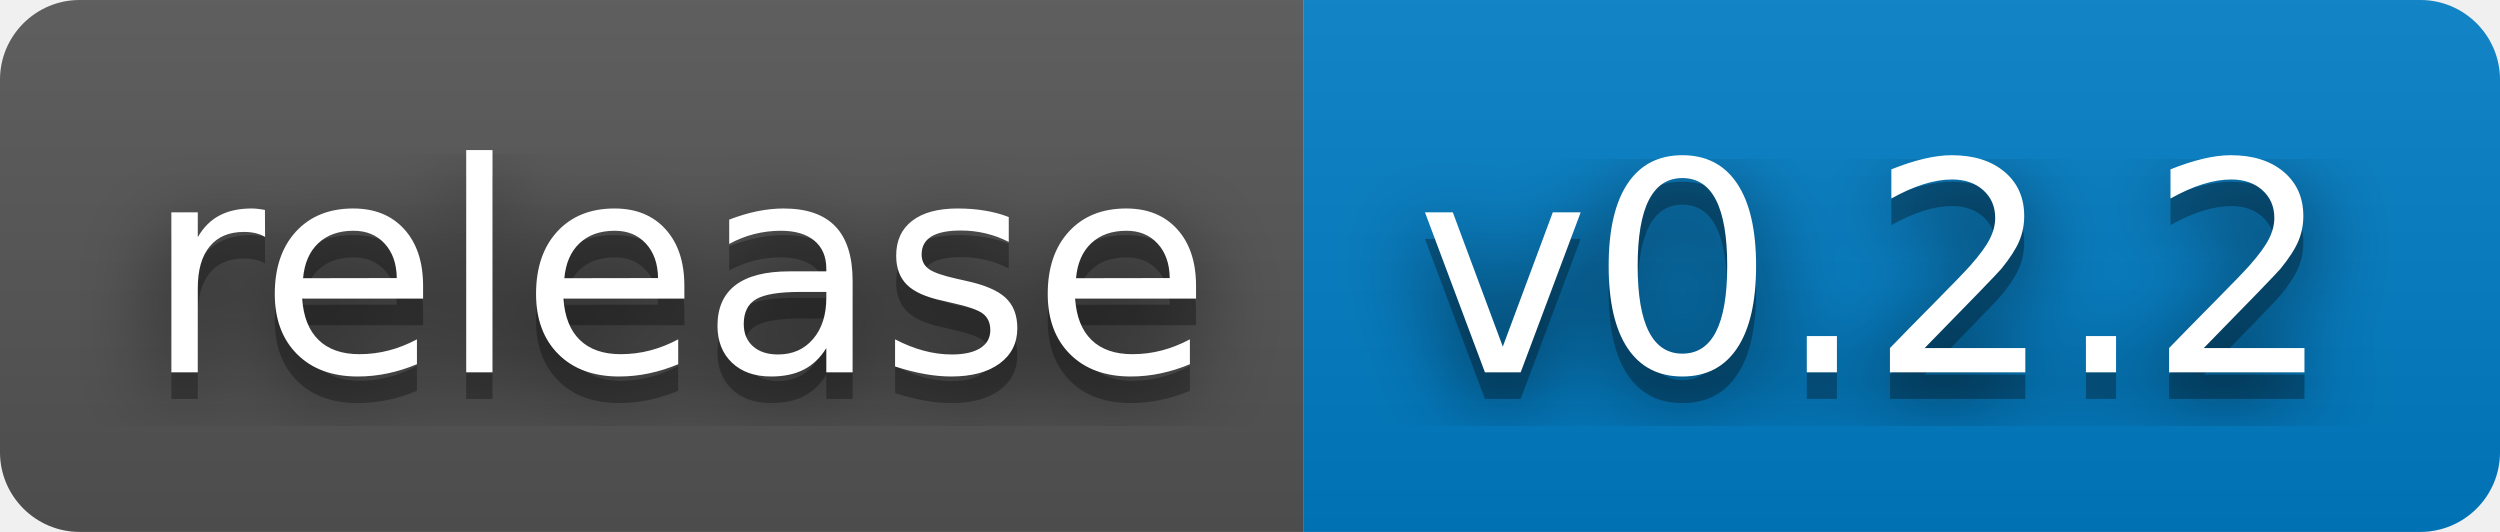
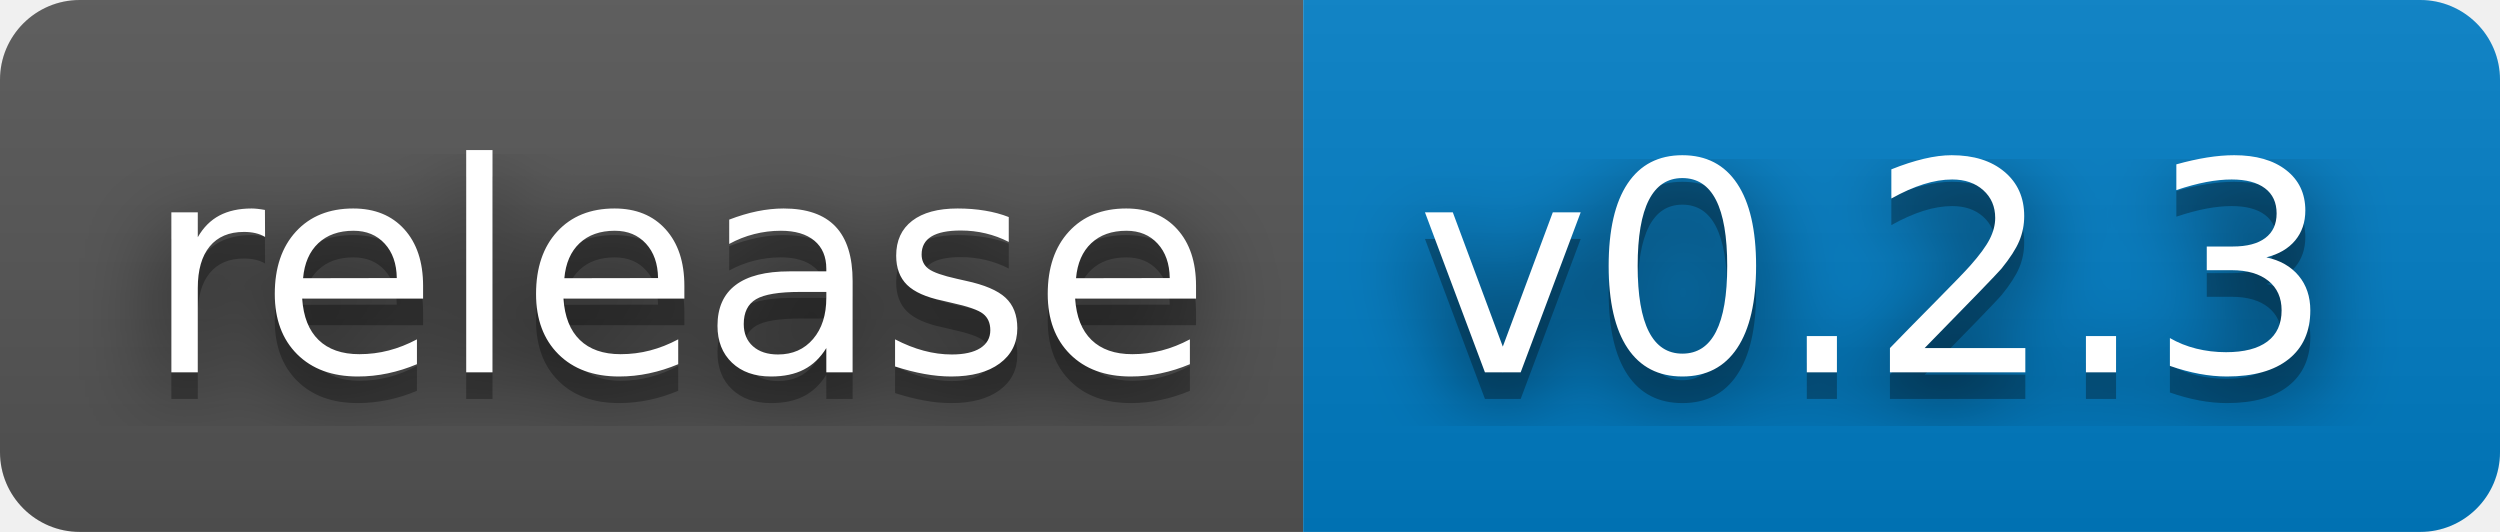
- <svg xmlns="http://www.w3.org/2000/svg" width="94" height="20" role="img" aria-label="release: v0.2.2">
+ <svg xmlns="http://www.w3.org/2000/svg" width="94" height="20" role="img" aria-label="release: v0.2.3">
  <filter id="blur">
    <feGaussianBlur stdDeviation="16" />
  </filter>
  <linearGradient id="s" x2="0" y2="100%">
    <stop offset="0" stop-color="#bbb" stop-opacity=".1" />
    <stop offset="1" stop-opacity=".1" />
  </linearGradient>
  <clipPath id="r">
    <rect width="94" height="20" rx="3" />
  </clipPath>
  <g clip-path="url(#r)">
    <rect width="49" height="20" fill="#555" />
    <rect x="49" width="45" height="20" fill="#007ec6" />
    <rect width="94" height="20" fill="url(#s)" />
  </g>
  <g fill="#fff" text-anchor="middle" font-family="Verdana,Geneva,DejaVu Sans,sans-serif" text-rendering="geometricPrecision" font-size="110">
    <g transform="scale(.1)">
      <g aria-hidden="true" fill="#010101">
        <text x="255" y="150" fill-opacity=".8" filter="url(#blur)" textLength="390">release</text>
        <text x="255" y="150" fill-opacity=".3" textLength="390">release</text>
      </g>
      <text x="255" y="140" textLength="390">release</text>
    </g>
    <g transform="scale(.1)">
      <g aria-hidden="true" fill="#010101">
-         <text x="705" y="150" fill-opacity=".8" filter="url(#blur)" textLength="350">v0.2.2</text>
-         <text x="705" y="150" fill-opacity=".3" textLength="350">v0.2.2</text>
+         <text x="705" y="150" fill-opacity=".8" filter="url(#blur)" textLength="350">v0.2.3</text>
+         <text x="705" y="150" fill-opacity=".3" textLength="350">v0.2.3</text>
      </g>
-       <text x="705" y="140" textLength="350">v0.2.2</text>
+       <text x="705" y="140" textLength="350">v0.2.3</text>
    </g>
  </g>
</svg>
